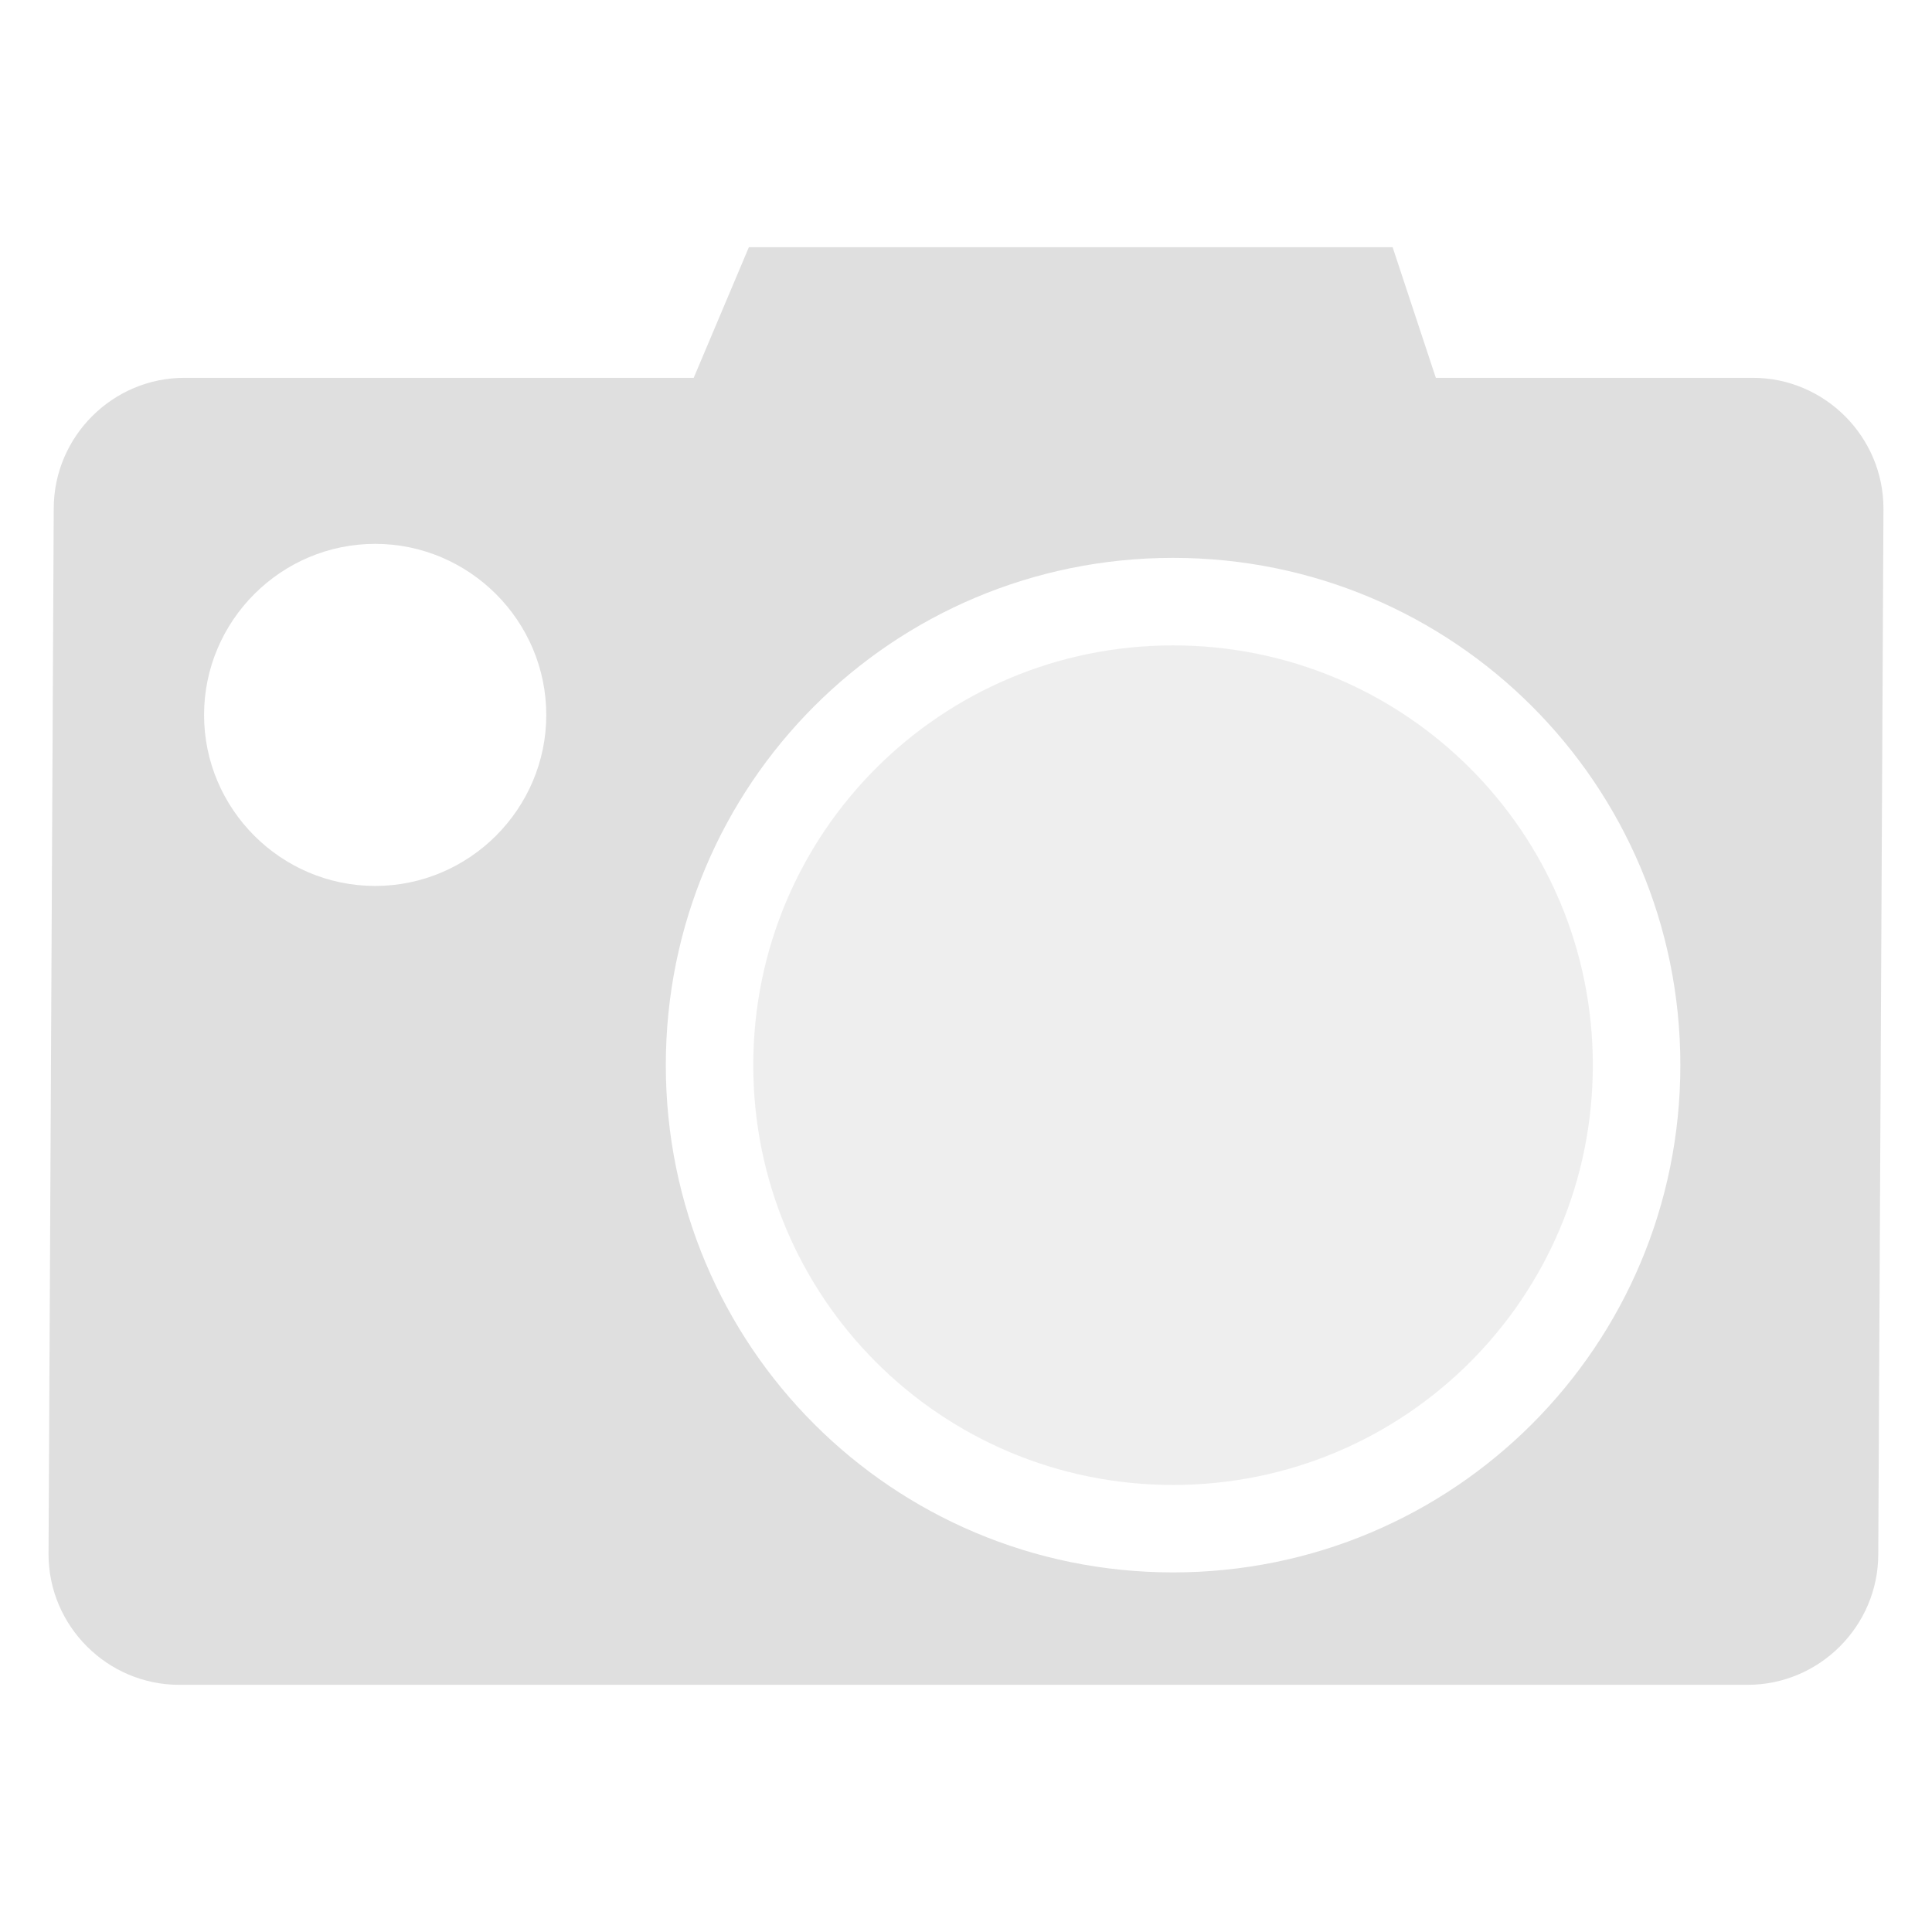
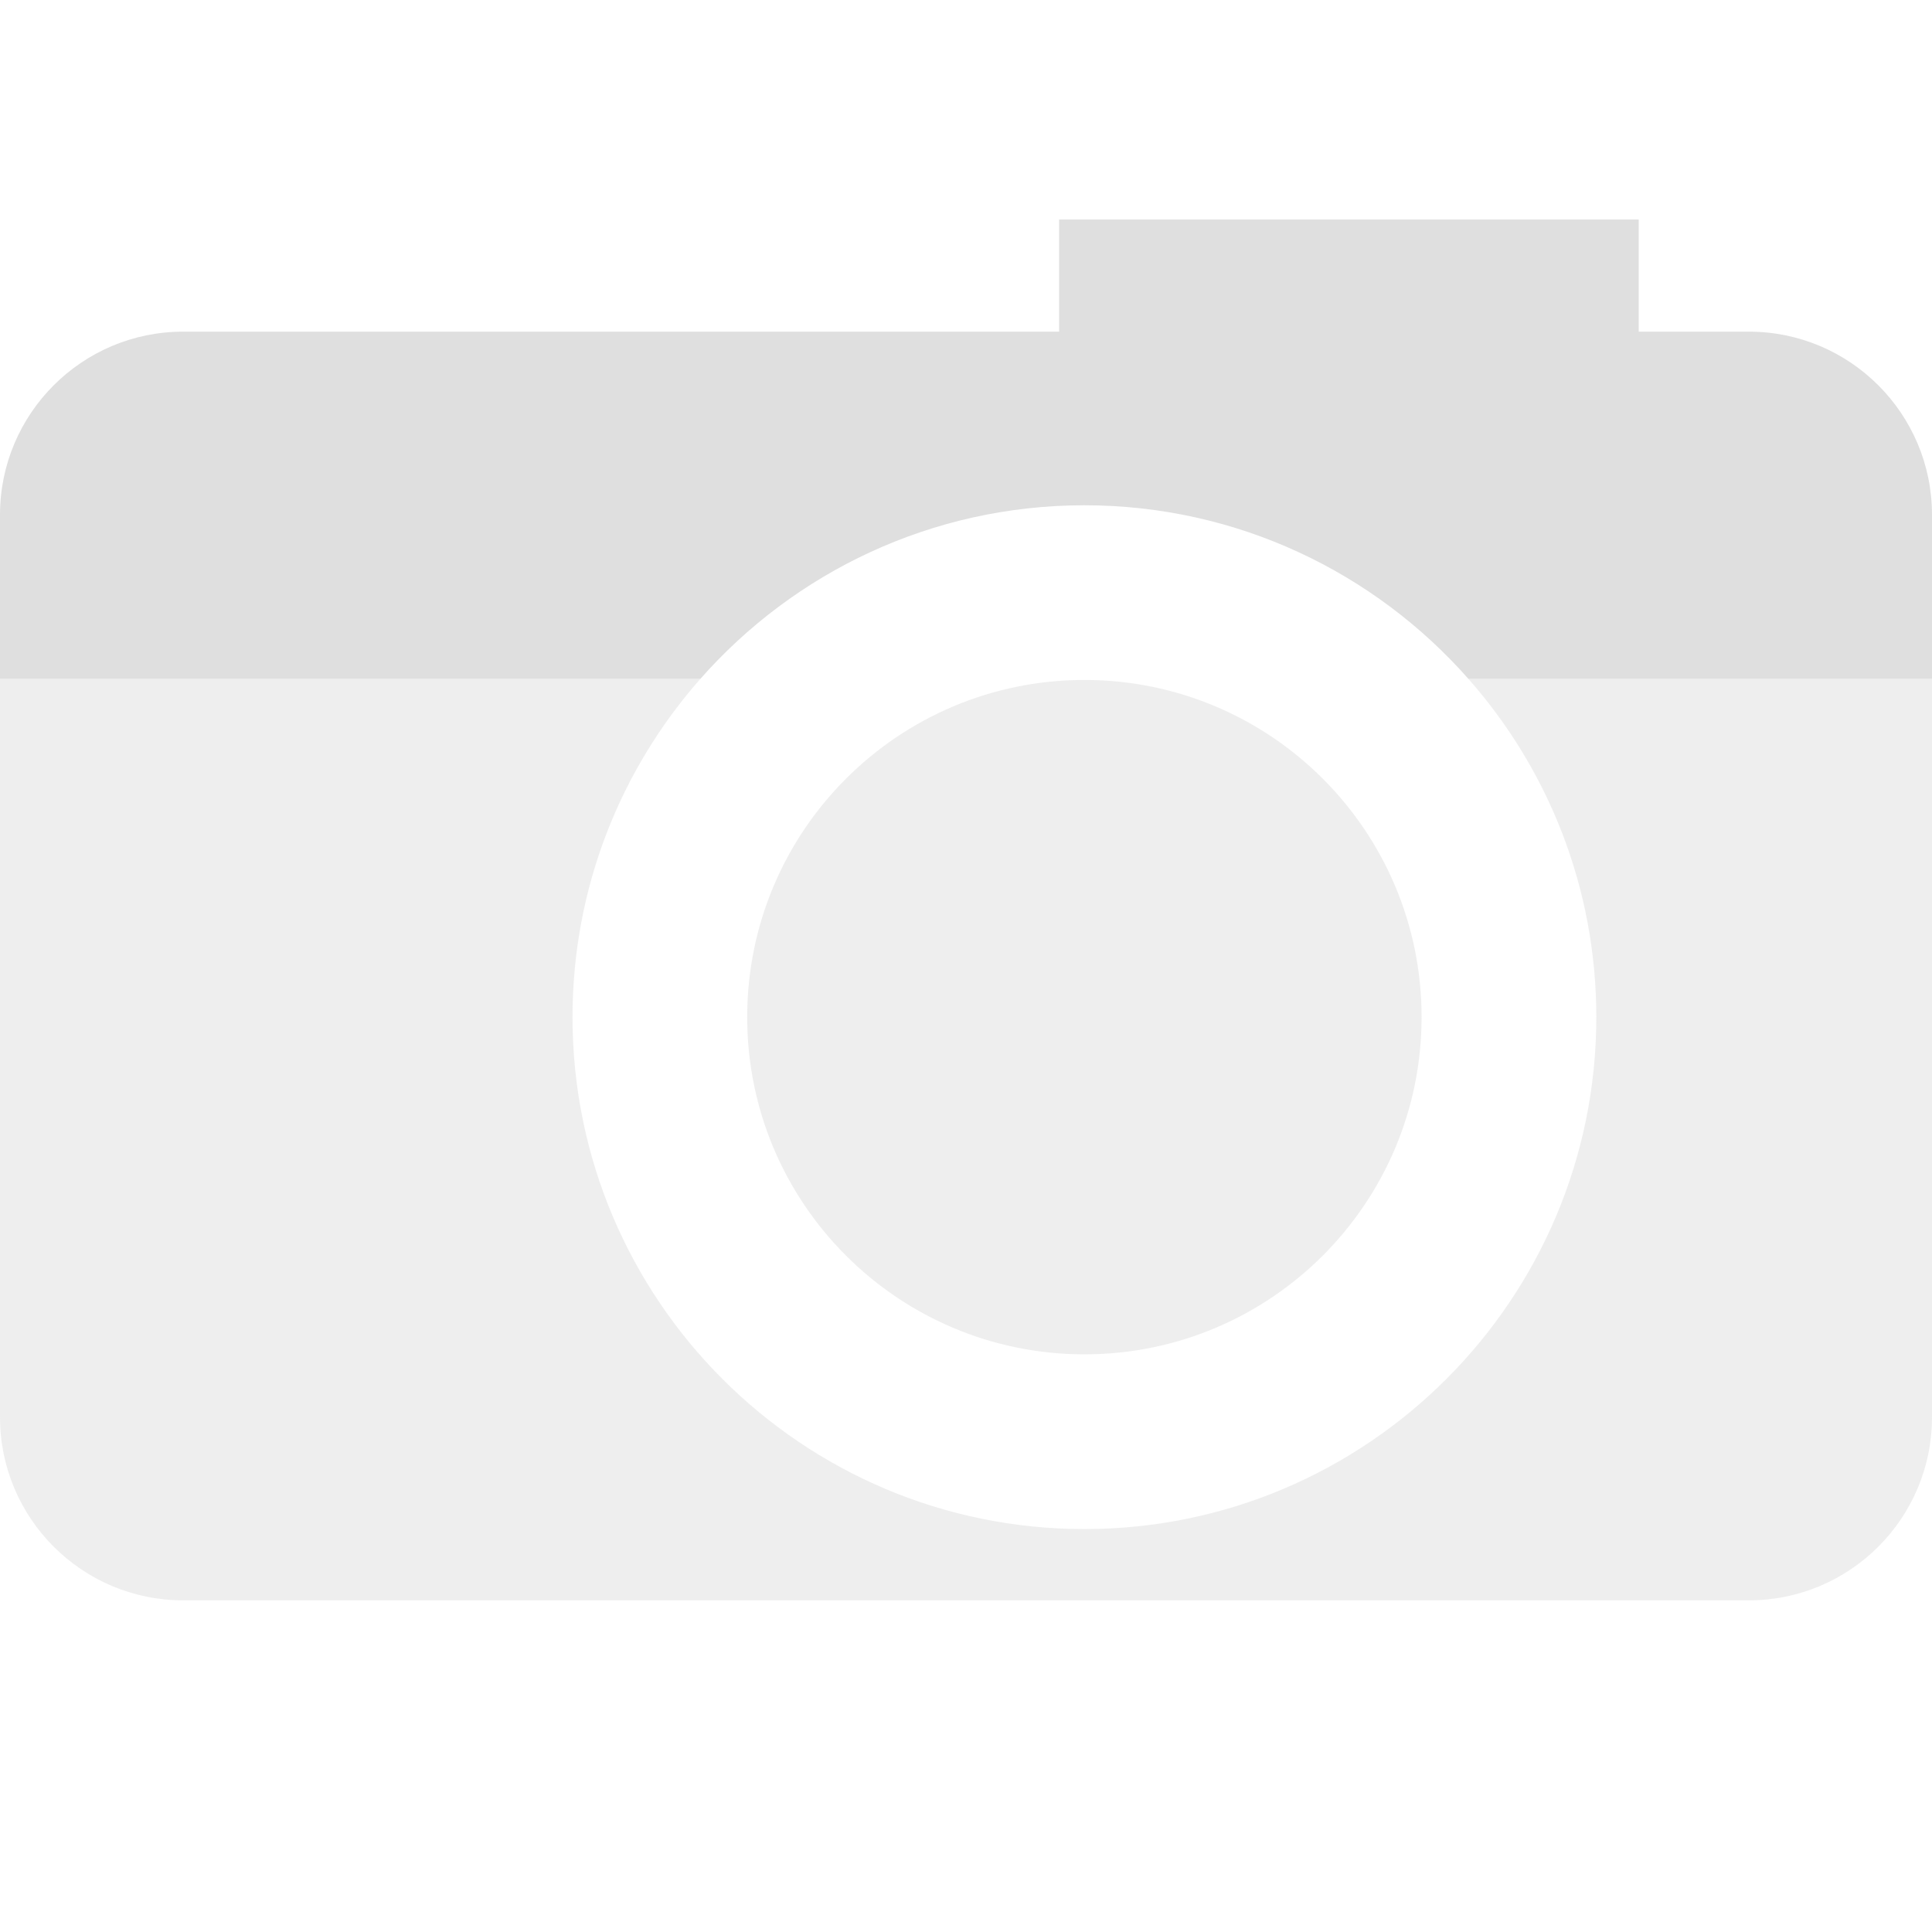
- <svg xmlns="http://www.w3.org/2000/svg" style="clip-rule:evenodd;fill-rule:evenodd;stroke-linejoin:round;stroke-miterlimit:2" viewBox="0 0 16 16">
-   <g transform="matrix(1.15881 0 0 1.15881 -.71464 -1.60794)">
-     <path d="m9 6c1.66 0 3 1.34 3 3s-1.34 3-3 3-3-1.34-3-3 1.34-3 3-3z" style="fill-opacity:.5;fill:rgb(223,223,223)" />
+ <svg xmlns="http://www.w3.org/2000/svg" clip-rule="evenodd" fill-rule="evenodd" stroke-linejoin="round" stroke-miterlimit="2" viewBox="0 0 36 36">
+   <g fill="#dfdfdf">
+     <circle cx="20.206" cy="18.953" r="6.283" fill-opacity=".5" />
+     <path d="m30.535 6.18h2.053c1.883 0 3.412 1.529 3.412 3.413v3.057h-8.638c-1.748-1.983-4.307-3.235-7.156-3.235s-5.408 1.252-7.156 3.235h-13.05v-3.057c0-1.884 1.529-3.413 3.412-3.413h16.323v-2.089h10.8z" />
+     <path d="m36 12.65v13.757c0 1.884-1.529 3.413-3.412 3.413h-29.176c-1.883 0-3.412-1.529-3.412-3.413v-13.757h13.05c-1.482 1.681-2.382 3.888-2.382 6.303 0 5.265 4.274 9.539 9.538 9.539 5.265 0 9.539-4.274 9.539-9.539 0-2.415-.9-4.622-2.383-6.303z" fill-opacity=".5" />
  </g>
-   <path d="m6.202 2.047-0.457 1.082h-4.218c-0.595 0-1.082 0.487-1.082 1.083l-0.043 8.659c0 0.595 0.487 1.082 1.082 1.082h12.989c0.595 0 1.082-0.487 1.082-1.082l0.043-8.659c0-0.596-0.487-1.083-1.082-1.083h-2.625l-0.358-1.082h-5.331zm3.513 2.573c2.324 0 4.201 1.877 4.201 4.201 0 2.325-1.877 4.201-4.201 4.201-2.325 0-4.201-1.876-4.201-4.201 0-2.324 1.876-4.201 4.201-4.201zm-6.608-0.116c0.779 0 1.417 0.637 1.417 1.417 0 0.779-0.638 1.416-1.417 1.416-0.78 0-1.417-0.637-1.417-1.416 0-0.78 0.637-1.417 1.417-1.417z" style="fill:rgb(223,223,223)" />
</svg>
